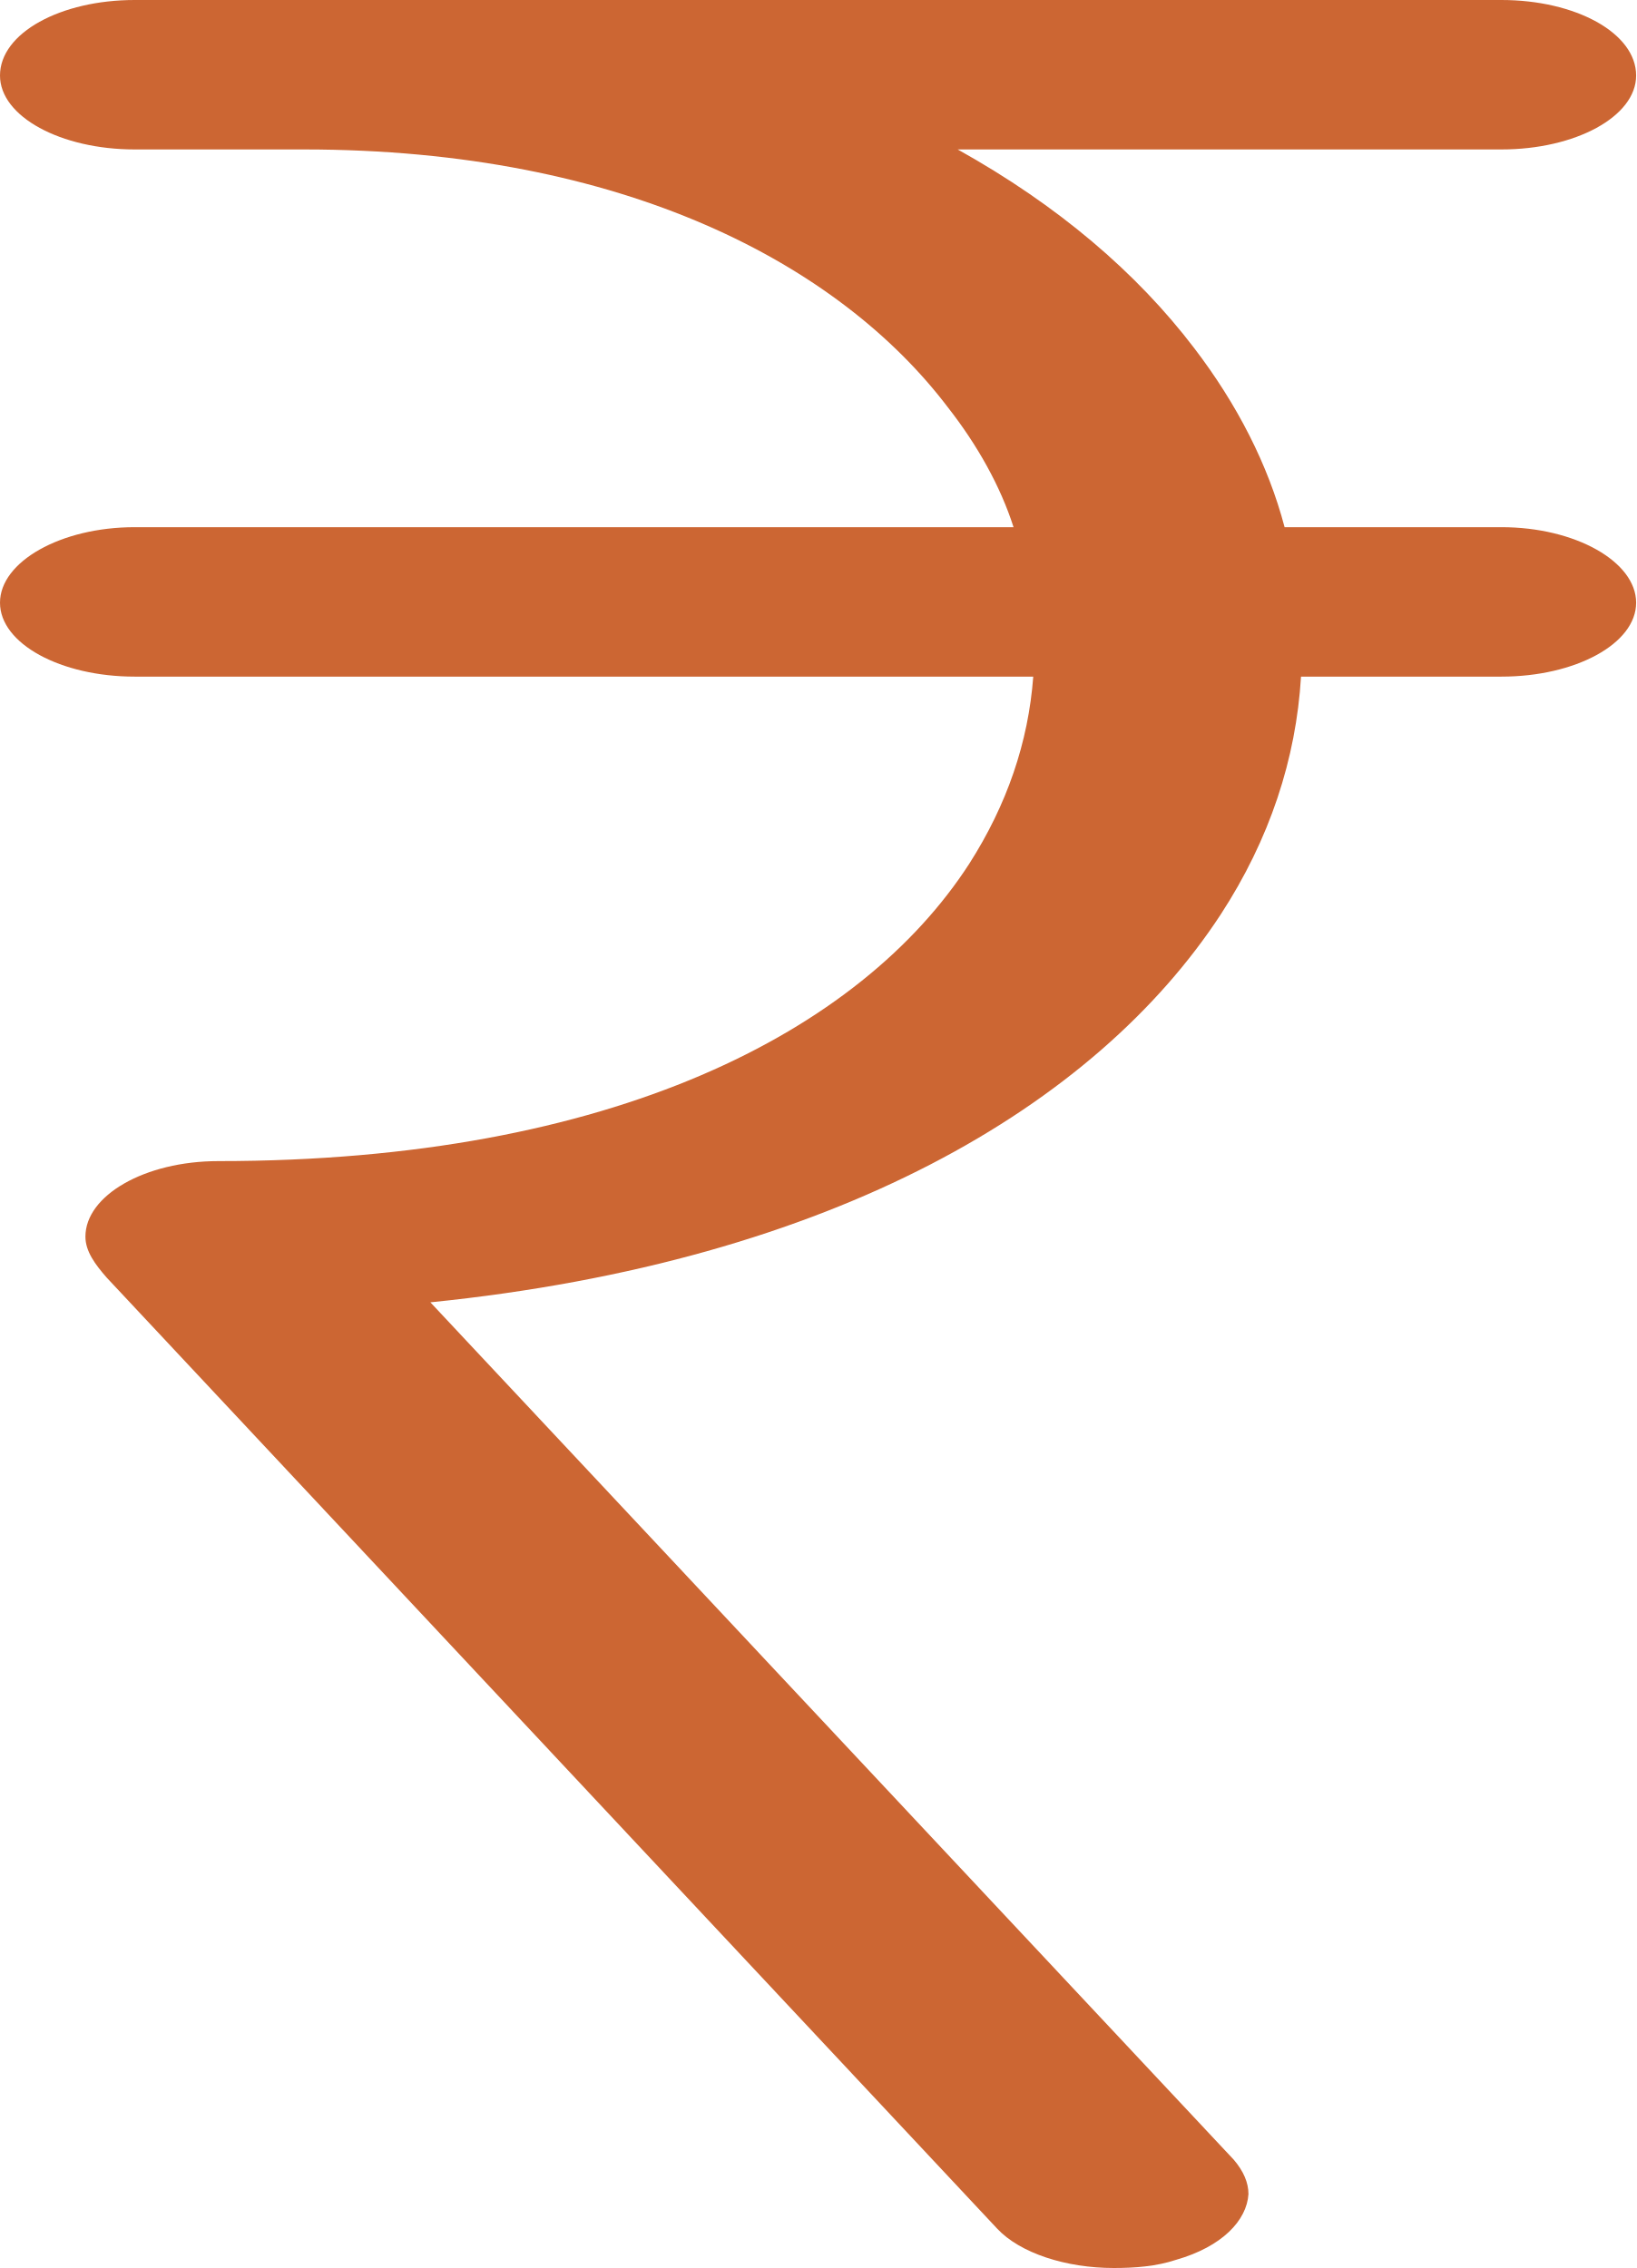
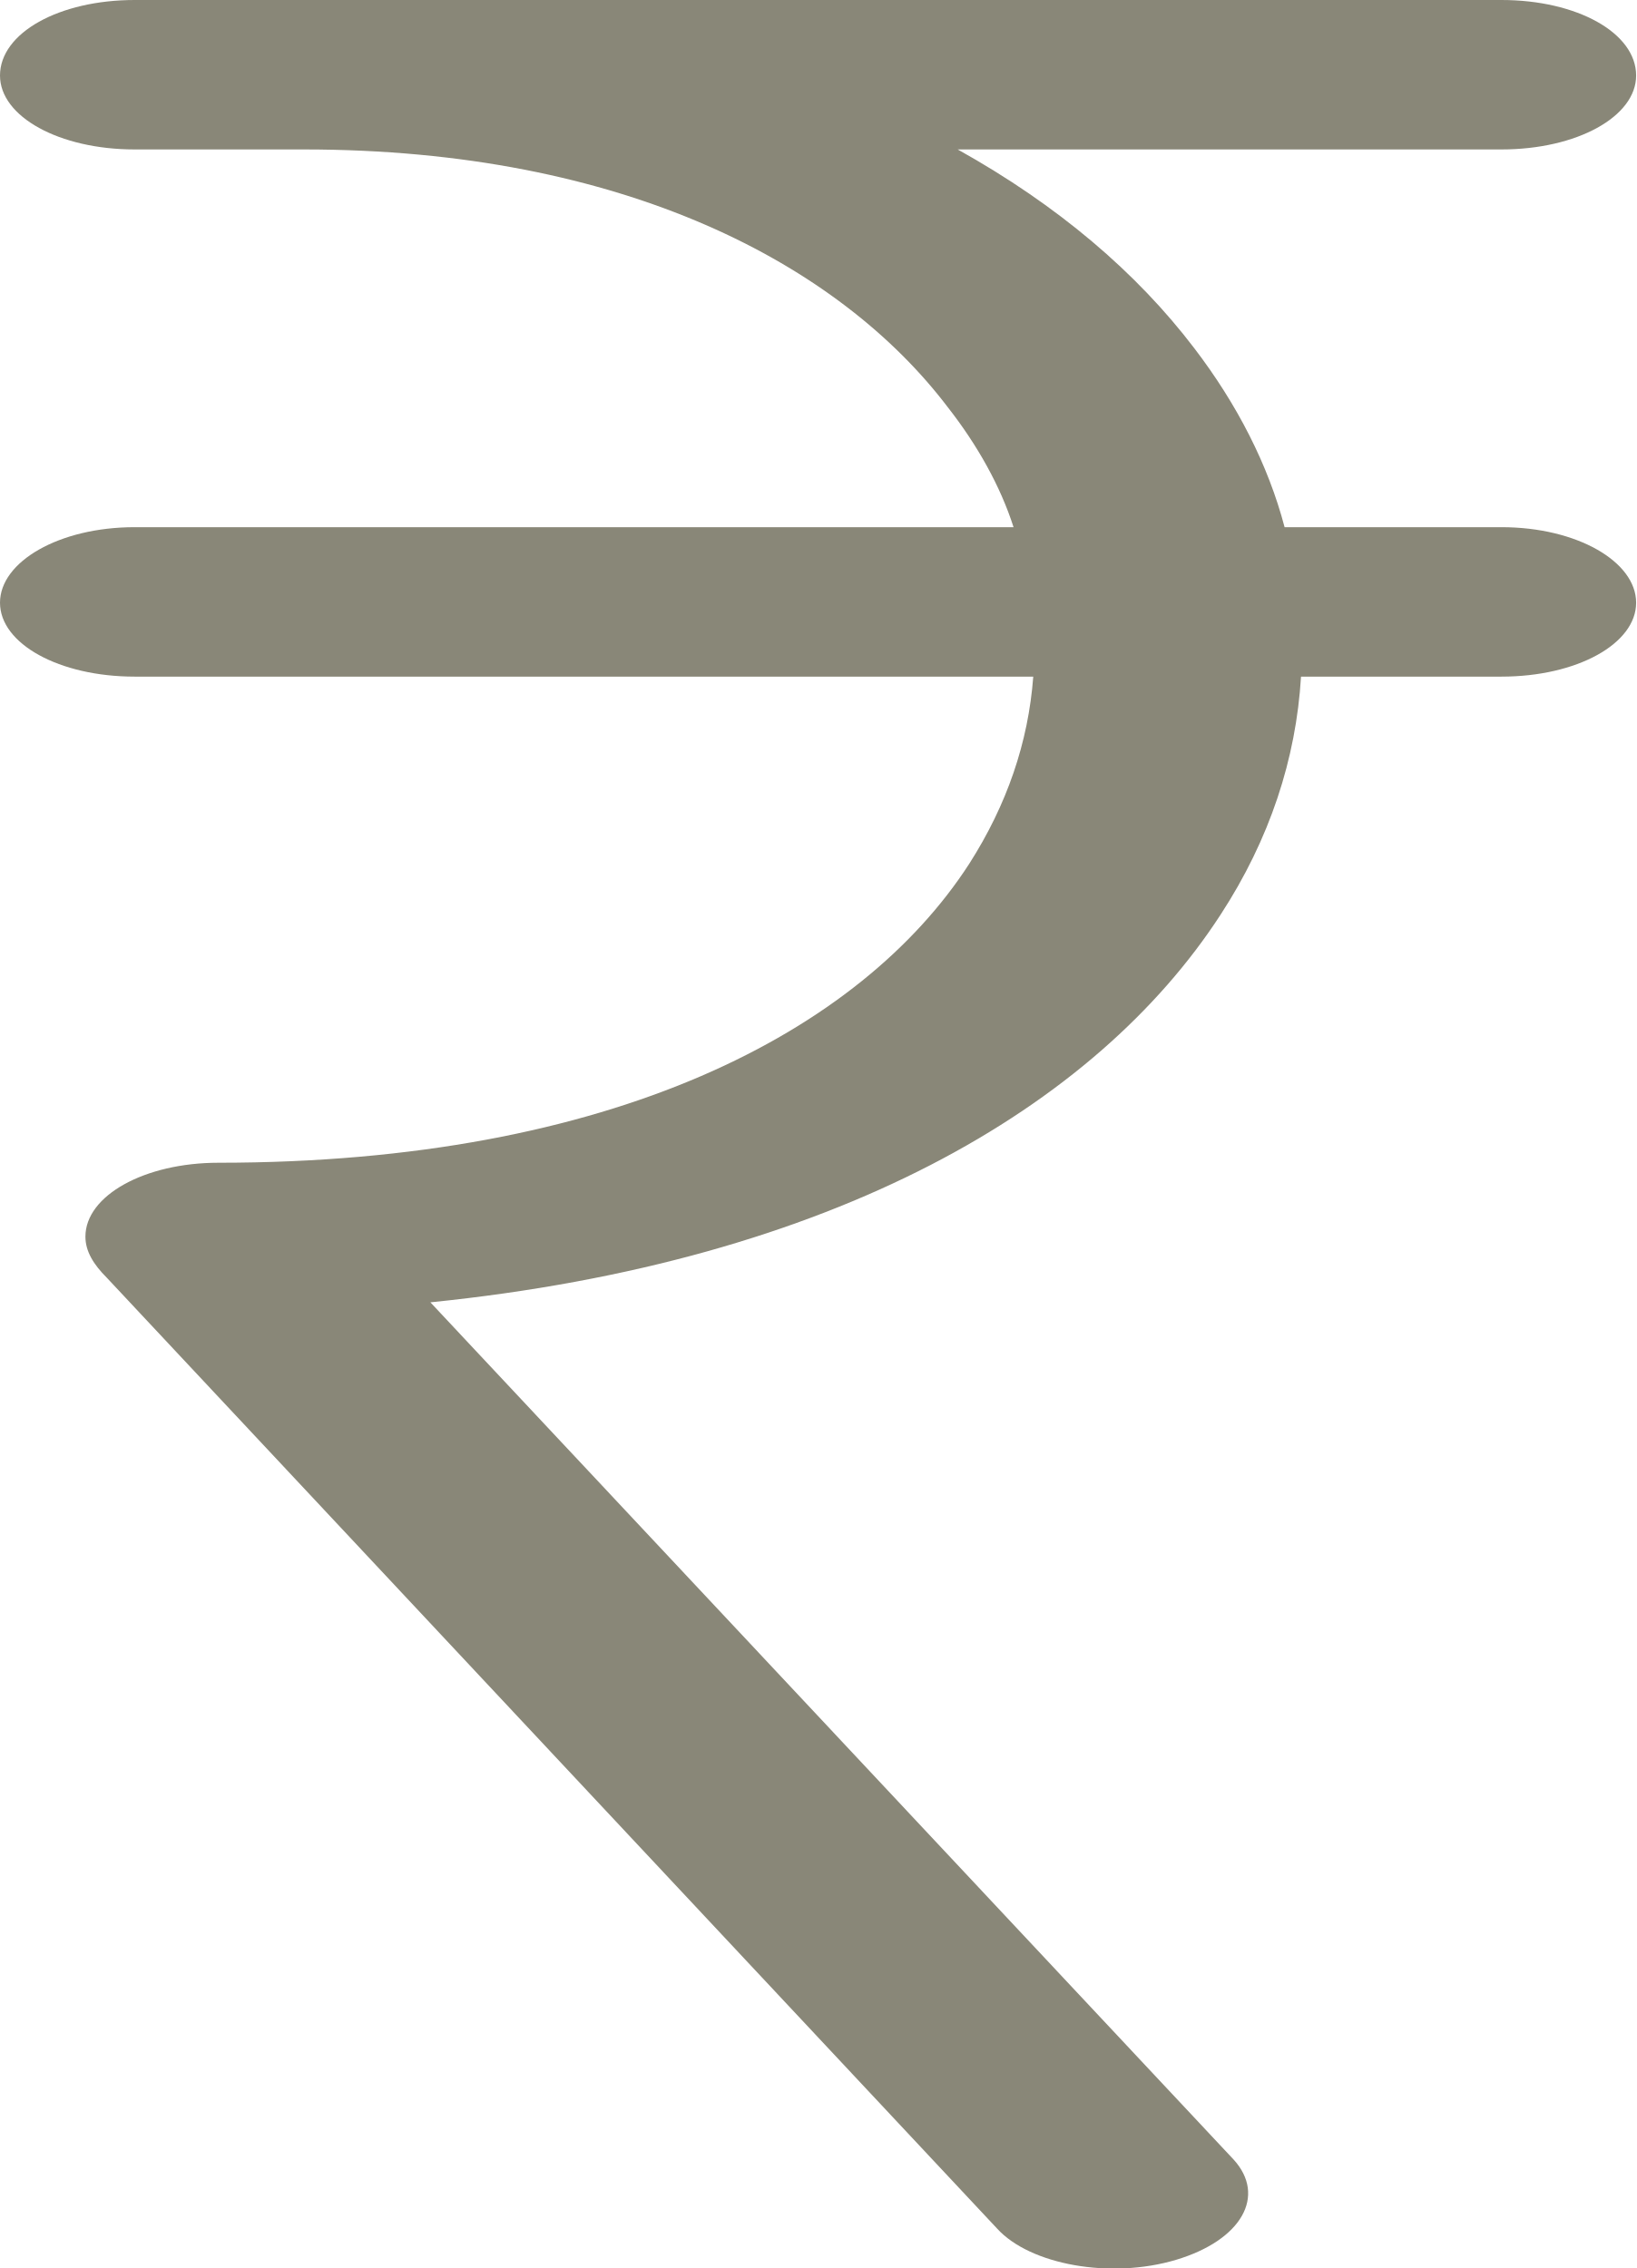
<svg xmlns="http://www.w3.org/2000/svg" xml:space="preserve" width="996px" height="1381px" version="1.1" style="shape-rendering:geometricPrecision; text-rendering:geometricPrecision; image-rendering:optimizeQuality; fill-rule:evenodd; clip-rule:evenodd" viewBox="0 0 996 1381">
  <defs>
    <style type="text/css">
   
-     .fil0 {fill:#CC6633;fill-rule:nonzero}
+     .fil0 {fill:#898778;fill-rule:nonzero}
   
  </style>
  </defs>
  <g id="Layer_x0020_1">
-     <path class="fil0" d="M82 91c-45,0 -82,-20 -82,-45 0,-26 37,-46 82,-46l832 0c45,0 82,20 82,46 0,25 -37,45 -82,45l-331 0c61,34 109,75 144,121 26,34 45,71 55,109l132 0c45,0 82,21 82,46 0,25 -37,45 -82,45l-122 0c-3,50 -19,99 -49,145 -76,116 -235,211 -481,236l489 522c6,7 9,14 9,21 -1,16 -16,32 -44,40 -12,4 -25,5 -38,5 -29,0 -57,-9 -71,-24l-542 -579c-7,-8 -13,-16 -13,-25 0,-25 36,-46 81,-46 240,0 391,-79 457,-181 23,-36 36,-74 39,-114l-547 0c-45,0 -82,-20 -82,-45 0,-25 37,-46 82,-46l535 0c-8,-25 -22,-50 -40,-73 -66,-87 -197,-157 -392,-157l-103 0z" />
+     <path class="fil0" d="M82 91c-46,0 -82,-20 -82,-45 0,-26 36,-46 82,-46l832 0c46,0 82,20 82,46 0,25 -36,45 -82,45l-331 0c61,34 109,75 144,121 26,34 45,71 55,109l132 0c46,0 82,21 82,46 0,25 -36,45 -82,45l-122 0c-3,50 -19,99 -49,145 -76,117 -235,211 -481,236l489 522c20,22 5,49 -35,61 -40,12 -89,3 -109,-19l-542 -579c-8,-8 -13,-16 -13,-25 0,-25 36,-45 81,-45 240,0 391,-80 457,-182 23,-36 36,-74 39,-114l-547 0c-46,0 -82,-20 -82,-45 0,-25 36,-46 82,-46l535 0c-8,-25 -22,-50 -40,-73 -66,-87 -197,-157 -392,-157l-103 0z" />
  </g>
</svg>
